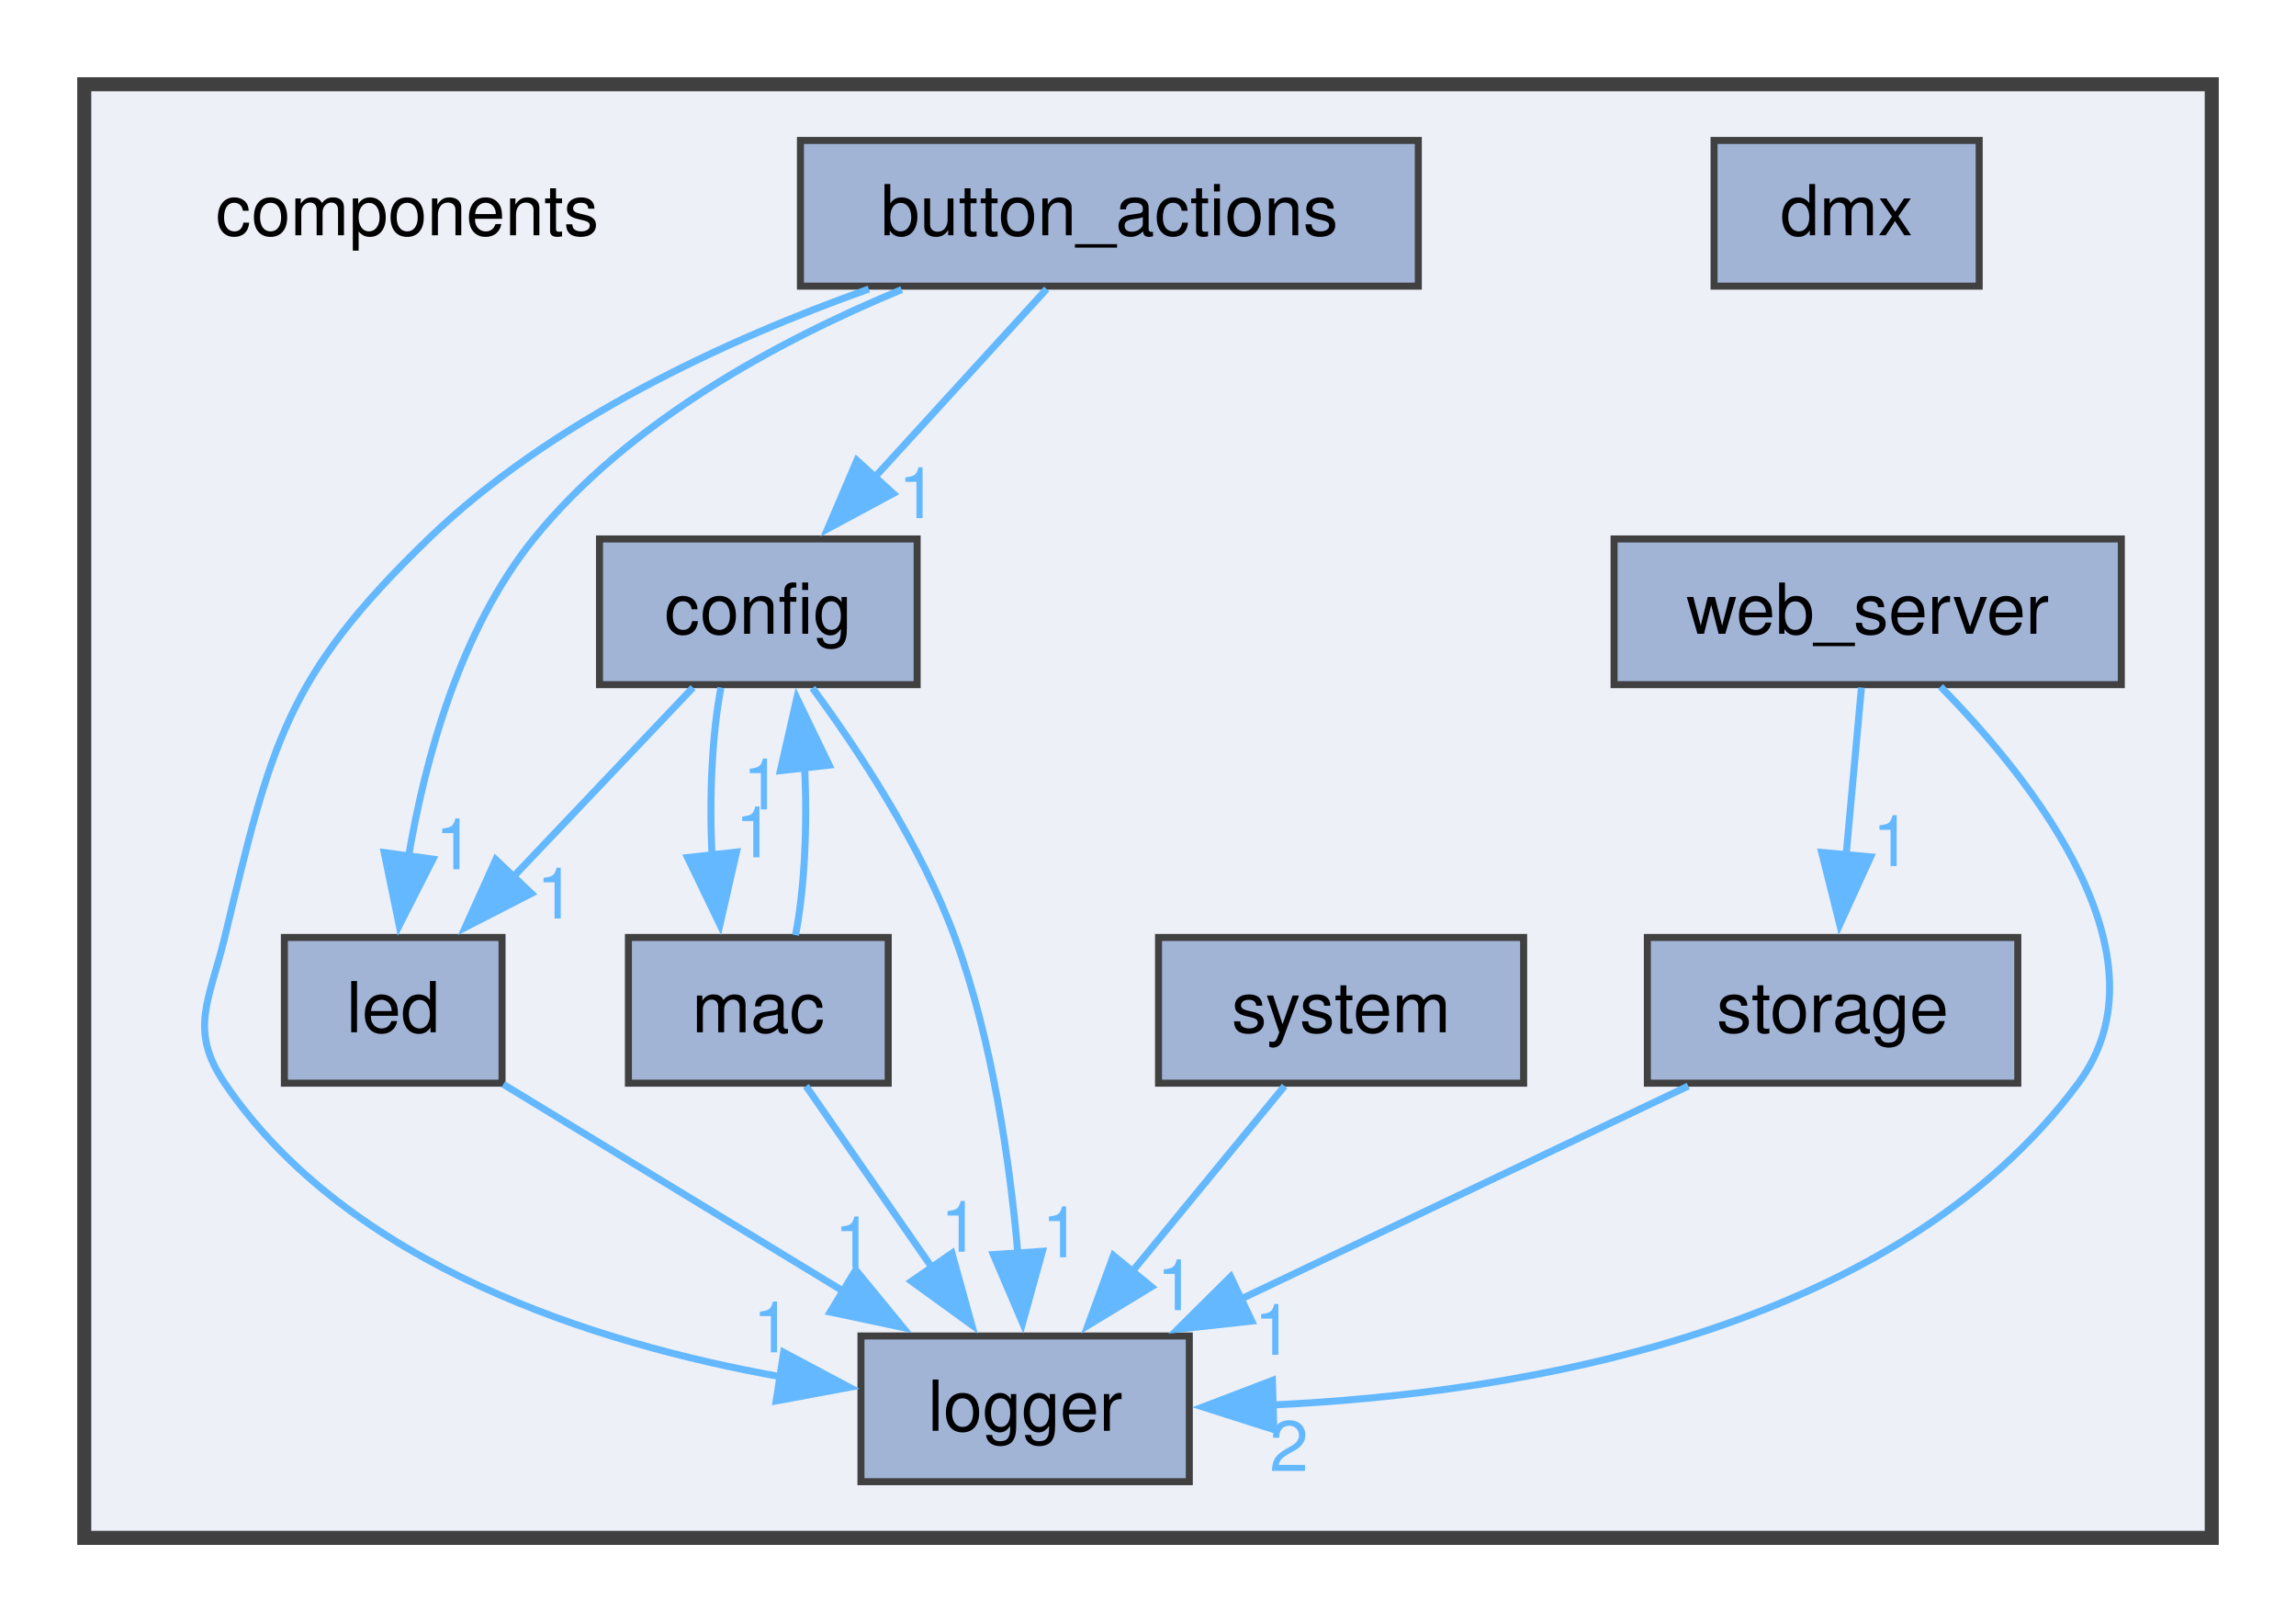
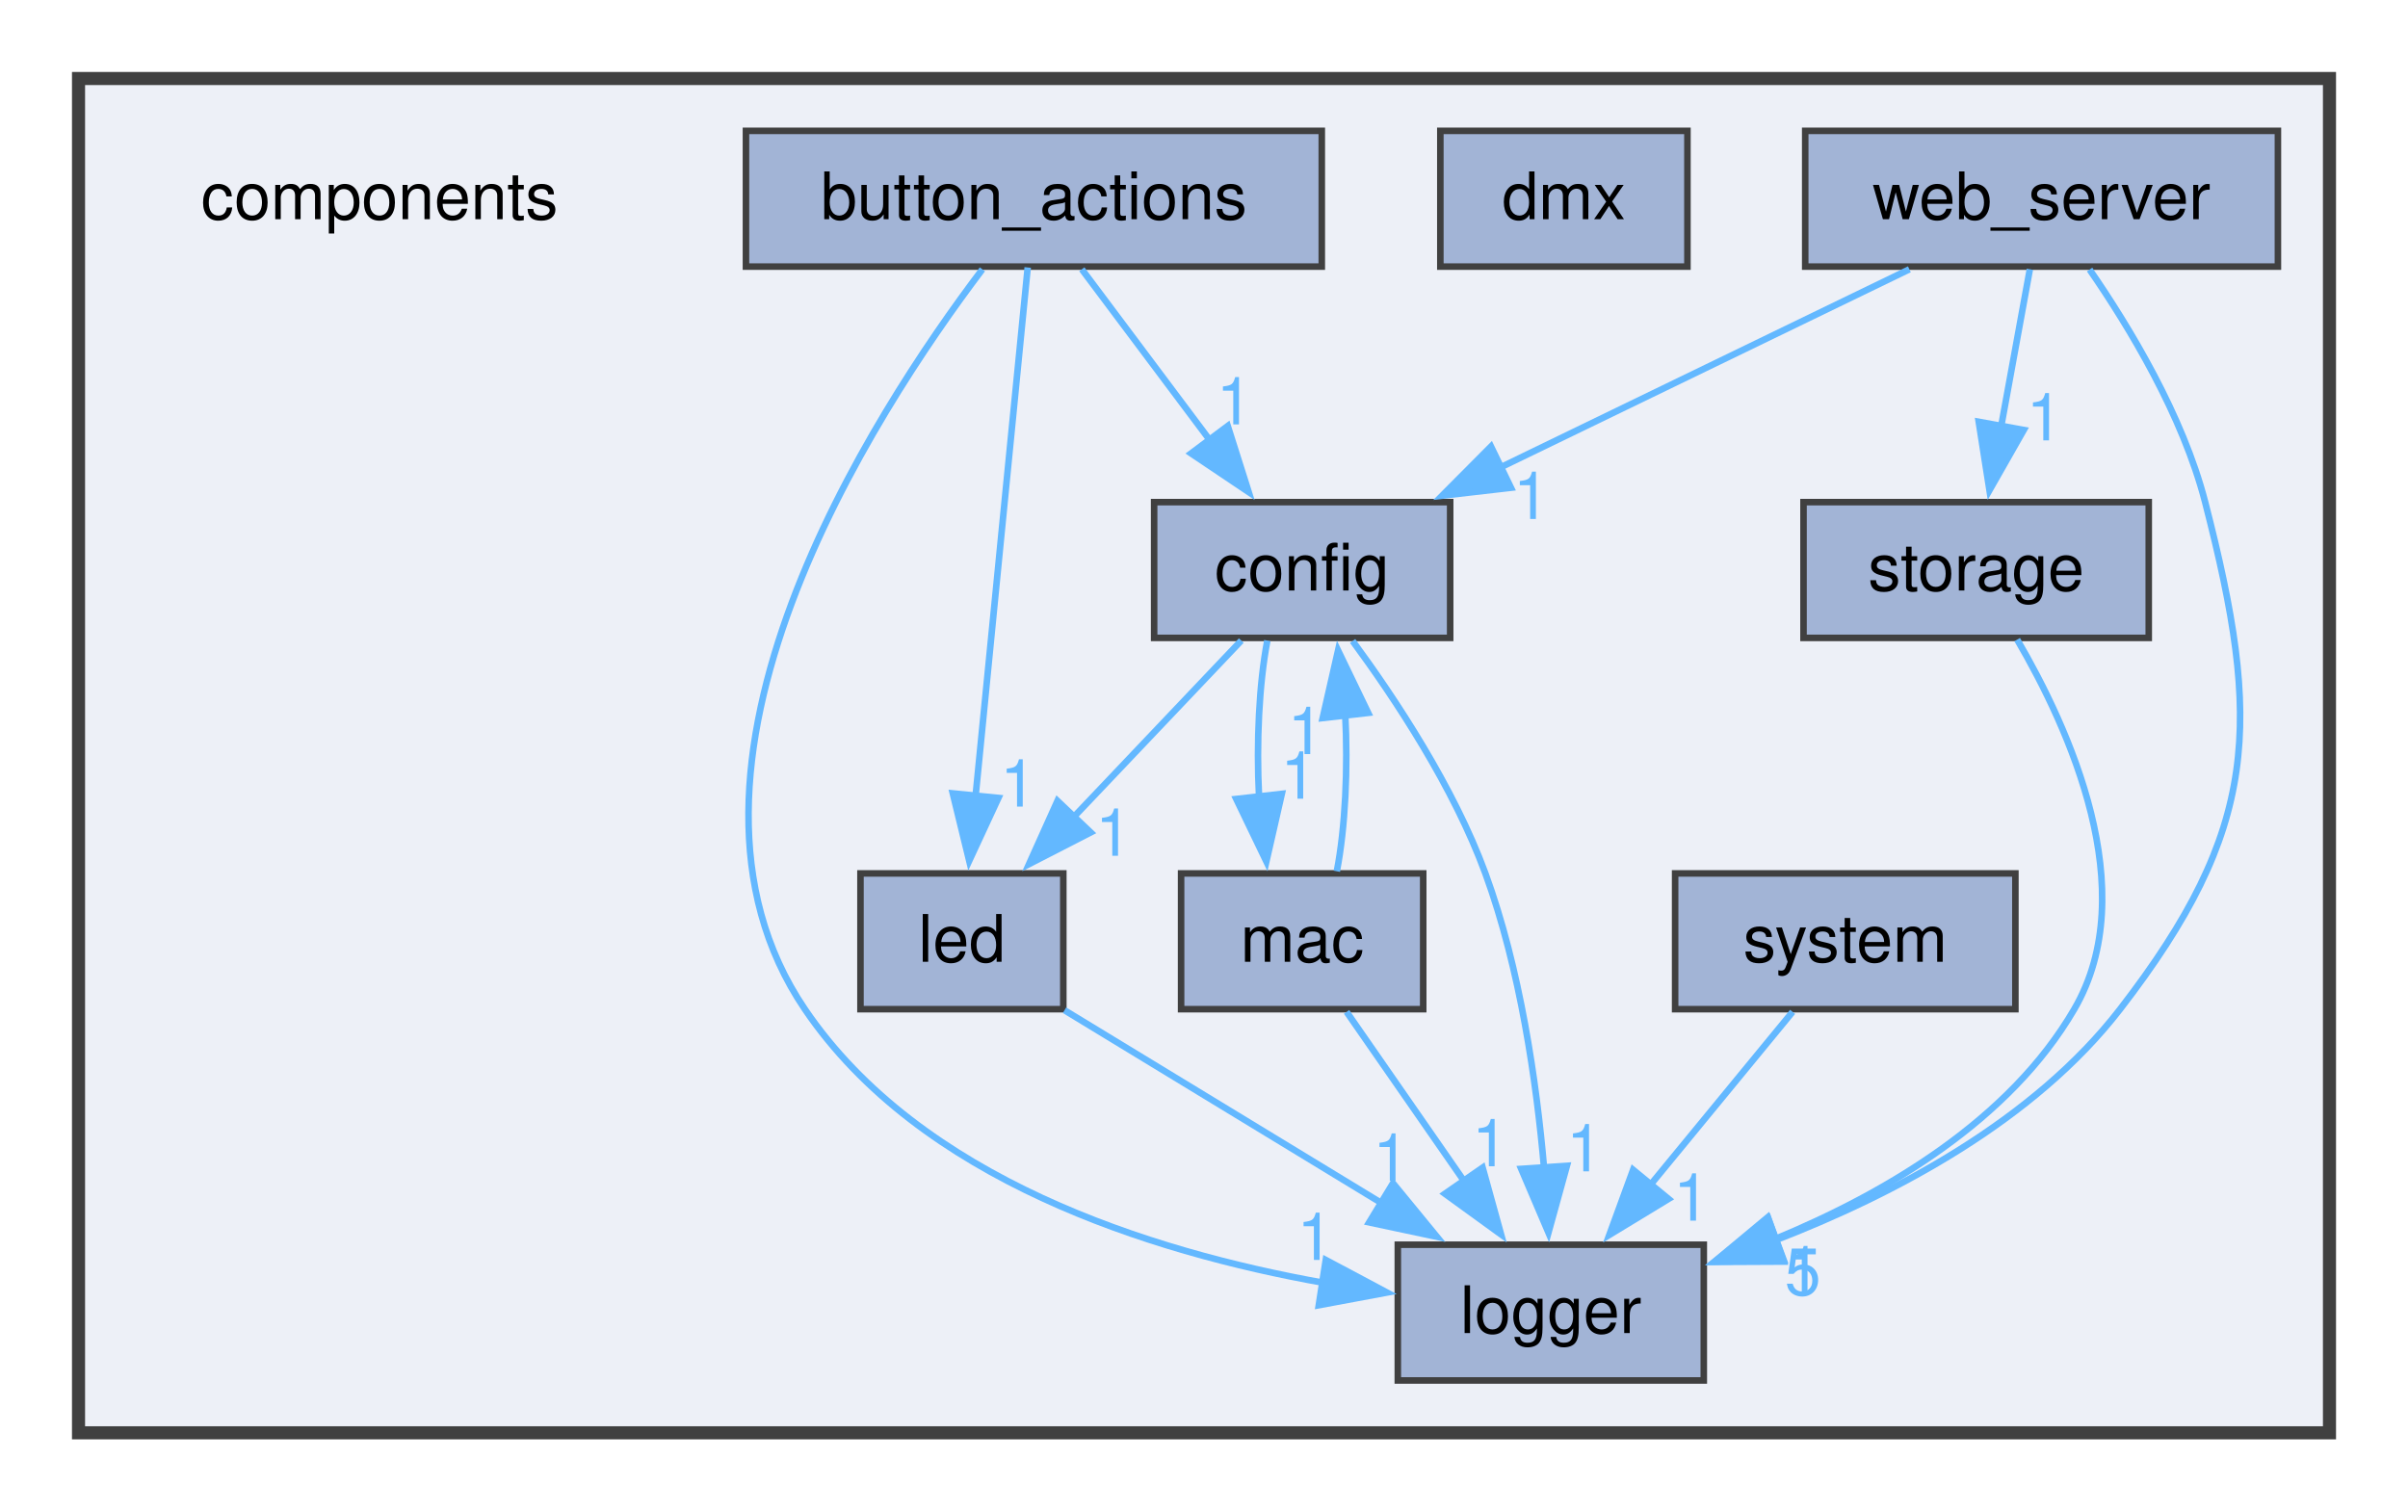
- <svg xmlns="http://www.w3.org/2000/svg" xmlns:xlink="http://www.w3.org/1999/xlink" width="327pt" height="231pt" viewBox="0.00 0.00 327.00 231.00">
+ <svg xmlns="http://www.w3.org/2000/svg" xmlns:xlink="http://www.w3.org/1999/xlink" width="368pt" height="231pt" viewBox="0.00 0.00 368.00 231.00">
  <g id="graph0" class="graph" transform="scale(1 1) rotate(0) translate(4 227)">
    <g id="clust1" class="cluster">
      <g id="a_clust1">
        <a xlink:href="dir_409f97388efe006bc3438b95e9edef48.html" target="_top">
-           <polygon fill="#edf0f7" stroke="#404040" stroke-width="2" points="8,-8 8,-215 311,-215 311,-8 8,-8" />
+           <polygon fill="#edf0f7" stroke="#404040" stroke-width="2" points="8,-8 8,-215 352,-215 352,-8 8,-8" />
        </a>
      </g>
    </g>
    <g id="node1" class="node">
      <text text-anchor="middle" x="54" y="-193.5" font-family="Helvetica,sans-Serif" font-size="10.00">components</text>
    </g>
    <g id="node2" class="node">
      <g id="a_node2">
        <a xlink:href="dir_7fed02aba1af4d50516013cfb328d613.html" target="_top" xlink:title="button_actions">
          <polygon fill="#a2b4d6" stroke="#404040" points="198,-207 110,-207 110,-186.25 198,-186.25 198,-207" />
          <text text-anchor="middle" x="154" y="-193.5" font-family="Helvetica,sans-Serif" font-size="10.00">button_actions</text>
        </a>
      </g>
    </g>
    <g id="node3" class="node">
      <g id="a_node3">
        <a xlink:href="dir_e073664c73731a1262262b3fccda7226.html" target="_top" xlink:title="config">
-           <polygon fill="#a2b4d6" stroke="#404040" points="126.62,-150.25 81.38,-150.25 81.38,-129.5 126.62,-129.5 126.62,-150.25" />
-           <text text-anchor="middle" x="104" y="-136.75" font-family="Helvetica,sans-Serif" font-size="10.00">config</text>
+           <polygon fill="#a2b4d6" stroke="#404040" points="217.62,-150.25 172.38,-150.25 172.38,-129.5 217.62,-129.5 217.62,-150.25" />
+           <text text-anchor="middle" x="195" y="-136.75" font-family="Helvetica,sans-Serif" font-size="10.00">config</text>
        </a>
      </g>
    </g>
    <g id="edge1" class="edge">
      <g id="a_edge1">
        <a xlink:href="dir_000000_000002.html" target="_top">
-           <path fill="none" stroke="#63b8ff" d="M145.06,-185.84C138.24,-178.36 128.64,-167.86 120.44,-158.88" />
-           <polygon fill="#63b8ff" stroke="#63b8ff" points="123.21,-156.72 113.88,-151.7 118.04,-161.44 123.21,-156.72" />
+           <path fill="none" stroke="#63b8ff" d="M161.33,-185.84C166.75,-178.6 174.31,-168.51 180.89,-159.72" />
+           <polygon fill="#63b8ff" stroke="#63b8ff" points="183.63,-161.89 186.83,-151.79 178.03,-157.7 183.63,-161.89" />
        </a>
      </g>
      <g id="a_edge1-headlabel">
        <a xlink:href="dir_000000_000002.html" target="_top" xlink:title="1">
-           <text text-anchor="middle" x="126.71" y="-153.22" font-family="Helvetica,sans-Serif" font-size="10.00" fill="#63b8ff">1</text>
+           <text text-anchor="middle" x="184.66" y="-162.13" font-family="Helvetica,sans-Serif" font-size="10.00" fill="#63b8ff">1</text>
        </a>
      </g>
    </g>
    <g id="node5" class="node">
      <g id="a_node5">
        <a xlink:href="dir_7ac0bfc132cac1a5157e99849929797e.html" target="_top" xlink:title="led">
-           <polygon fill="#a2b4d6" stroke="#404040" points="67.5,-93.5 36.5,-93.5 36.5,-72.75 67.5,-72.75 67.5,-93.5" />
-           <text text-anchor="middle" x="52" y="-80" font-family="Helvetica,sans-Serif" font-size="10.00">led</text>
+           <polygon fill="#a2b4d6" stroke="#404040" points="158.5,-93.5 127.5,-93.5 127.5,-72.75 158.5,-72.75 158.5,-93.5" />
+           <text text-anchor="middle" x="143" y="-80" font-family="Helvetica,sans-Serif" font-size="10.00">led</text>
        </a>
      </g>
    </g>
    <g id="edge2" class="edge">
      <g id="a_edge2">
        <a xlink:href="dir_000000_000013.html" target="_top">
-           <path fill="none" stroke="#63b8ff" d="M124.42,-185.76C106.88,-178.5 85.5,-166.96 72,-150.25 61.51,-137.26 56.51,-118.84 54.14,-104.74" />
-           <polygon fill="#63b8ff" stroke="#63b8ff" points="57.66,-104.65 52.86,-95.21 50.72,-105.59 57.66,-104.65" />
+           <path fill="none" stroke="#63b8ff" d="M153.06,-186.12C151.3,-168.27 147.46,-129.36 145.07,-105.09" />
+           <polygon fill="#63b8ff" stroke="#63b8ff" points="148.58,-105.04 144.12,-95.43 141.61,-105.73 148.58,-105.04" />
        </a>
      </g>
      <g id="a_edge2-headlabel">
        <a xlink:href="dir_000000_000013.html" target="_top" xlink:title="1">
-           <text text-anchor="middle" x="60.75" y="-103.21" font-family="Helvetica,sans-Serif" font-size="10.00" fill="#63b8ff">1</text>
+           <text text-anchor="middle" x="151.61" y="-103.71" font-family="Helvetica,sans-Serif" font-size="10.00" fill="#63b8ff">1</text>
        </a>
      </g>
    </g>
    <g id="node6" class="node">
      <g id="a_node6">
        <a xlink:href="dir_902f11f9cffea26fcf374030c654fe09.html" target="_top" xlink:title="logger">
-           <polygon fill="#a2b4d6" stroke="#404040" points="165.38,-36.75 118.62,-36.75 118.62,-16 165.38,-16 165.38,-36.75" />
-           <text text-anchor="middle" x="142" y="-23.25" font-family="Helvetica,sans-Serif" font-size="10.00">logger</text>
+           <polygon fill="#a2b4d6" stroke="#404040" points="256.38,-36.75 209.62,-36.75 209.62,-16 256.38,-16 256.38,-36.75" />
+           <text text-anchor="middle" x="233" y="-23.25" font-family="Helvetica,sans-Serif" font-size="10.00">logger</text>
        </a>
      </g>
    </g>
    <g id="edge3" class="edge">
      <g id="a_edge3">
        <a xlink:href="dir_000000_000014.html" target="_top">
-           <path fill="none" stroke="#63b8ff" d="M119.74,-185.84C99.51,-178.65 74.52,-167.17 57,-150.25 36.63,-130.57 34.63,-121.04 28,-93.5 25.84,-84.53 22.82,-80.38 28,-72.75 45.6,-46.8 80.66,-35.69 107.27,-30.93" />
-           <polygon fill="#63b8ff" stroke="#63b8ff" points="107.61,-34.42 116.96,-29.44 106.54,-27.5 107.61,-34.42" />
+           <path fill="none" stroke="#63b8ff" d="M146.13,-185.83C129.47,-163.81 94.1,-109.46 119,-72.75 136.6,-46.8 171.66,-35.69 198.27,-30.93" />
+           <polygon fill="#63b8ff" stroke="#63b8ff" points="198.61,-34.42 207.96,-29.44 197.54,-27.5 198.61,-34.42" />
        </a>
      </g>
      <g id="a_edge3-headlabel">
        <a xlink:href="dir_000000_000014.html" target="_top" xlink:title="1">
-           <text text-anchor="middle" x="105.98" y="-34.42" font-family="Helvetica,sans-Serif" font-size="10.00" fill="#63b8ff">1</text>
+           <text text-anchor="middle" x="196.98" y="-34.42" font-family="Helvetica,sans-Serif" font-size="10.00" fill="#63b8ff">1</text>
        </a>
      </g>
    </g>
    <g id="edge4" class="edge">
      <g id="a_edge4">
        <a xlink:href="dir_000002_000013.html" target="_top">
-           <path fill="none" stroke="#63b8ff" d="M94.7,-129.09C87.6,-121.61 77.63,-111.11 69.1,-102.13" />
-           <polygon fill="#63b8ff" stroke="#63b8ff" points="71.68,-99.77 62.26,-94.93 66.61,-104.59 71.68,-99.77" />
+           <path fill="none" stroke="#63b8ff" d="M185.7,-129.09C178.6,-121.61 168.63,-111.11 160.1,-102.13" />
+           <polygon fill="#63b8ff" stroke="#63b8ff" points="162.68,-99.77 153.26,-94.93 157.61,-104.59 162.68,-99.77" />
        </a>
      </g>
      <g id="a_edge4-headlabel">
        <a xlink:href="dir_000002_000013.html" target="_top" xlink:title="1">
-           <text text-anchor="middle" x="75.17" y="-96.2" font-family="Helvetica,sans-Serif" font-size="10.00" fill="#63b8ff">1</text>
+           <text text-anchor="middle" x="166.17" y="-96.2" font-family="Helvetica,sans-Serif" font-size="10.00" fill="#63b8ff">1</text>
        </a>
      </g>
    </g>
    <g id="edge5" class="edge">
      <g id="a_edge5">
        <a xlink:href="dir_000002_000014.html" target="_top">
-           <path fill="none" stroke="#63b8ff" d="M111.71,-129.03C118.19,-120.23 127.16,-106.71 132,-93.5 137.33,-78.96 139.82,-61.62 140.98,-48.35" />
-           <polygon fill="#63b8ff" stroke="#63b8ff" points="144.46,-48.81 141.64,-38.6 137.48,-48.34 144.46,-48.81" />
+           <path fill="none" stroke="#63b8ff" d="M202.71,-129.03C209.19,-120.23 218.16,-106.71 223,-93.5 228.33,-78.96 230.82,-61.62 231.98,-48.35" />
+           <polygon fill="#63b8ff" stroke="#63b8ff" points="235.46,-48.81 232.64,-38.6 228.48,-48.34 235.46,-48.81" />
        </a>
      </g>
      <g id="a_edge5-headlabel">
        <a xlink:href="dir_000002_000014.html" target="_top" xlink:title="1">
-           <text text-anchor="middle" x="147.15" y="-47.96" font-family="Helvetica,sans-Serif" font-size="10.00" fill="#63b8ff">1</text>
+           <text text-anchor="middle" x="238.15" y="-47.96" font-family="Helvetica,sans-Serif" font-size="10.00" fill="#63b8ff">1</text>
        </a>
      </g>
    </g>
    <g id="node7" class="node">
      <g id="a_node7">
        <a xlink:href="dir_debe42a6dfee1319fe9ec108bdc2a03f.html" target="_top" xlink:title="mac">
-           <polygon fill="#a2b4d6" stroke="#404040" points="122.5,-93.5 85.5,-93.5 85.5,-72.75 122.5,-72.75 122.5,-93.5" />
-           <text text-anchor="middle" x="104" y="-80" font-family="Helvetica,sans-Serif" font-size="10.00">mac</text>
+           <polygon fill="#a2b4d6" stroke="#404040" points="213.5,-93.5 176.5,-93.5 176.5,-72.75 213.5,-72.75 213.5,-93.5" />
+           <text text-anchor="middle" x="195" y="-80" font-family="Helvetica,sans-Serif" font-size="10.00">mac</text>
        </a>
      </g>
    </g>
    <g id="edge6" class="edge">
      <g id="a_edge6">
        <a xlink:href="dir_000002_000015.html" target="_top">
-           <path fill="none" stroke="#63b8ff" d="M98.68,-129.09C97.41,-122.47 96.99,-113.47 97.41,-105.27" />
-           <polygon fill="#63b8ff" stroke="#63b8ff" points="100.89,-105.66 98.53,-95.33 93.93,-104.88 100.89,-105.66" />
+           <path fill="none" stroke="#63b8ff" d="M189.68,-129.09C188.41,-122.47 187.99,-113.47 188.41,-105.27" />
+           <polygon fill="#63b8ff" stroke="#63b8ff" points="191.89,-105.66 189.53,-95.33 184.93,-104.88 191.89,-105.66" />
        </a>
      </g>
      <g id="a_edge6-headlabel">
        <a xlink:href="dir_000002_000015.html" target="_top" xlink:title="1">
-           <text text-anchor="middle" x="103.47" y="-104.92" font-family="Helvetica,sans-Serif" font-size="10.00" fill="#63b8ff">1</text>
+           <text text-anchor="middle" x="194.47" y="-104.92" font-family="Helvetica,sans-Serif" font-size="10.00" fill="#63b8ff">1</text>
        </a>
      </g>
    </g>
    <g id="node4" class="node">
      <g id="a_node4">
        <a xlink:href="dir_321fb8c14b17a96f609d1a5c12c9aa2d.html" target="_top" xlink:title="dmx">
-           <polygon fill="#a2b4d6" stroke="#404040" points="277.88,-207 240.12,-207 240.12,-186.25 277.88,-186.25 277.88,-207" />
-           <text text-anchor="middle" x="259" y="-193.5" font-family="Helvetica,sans-Serif" font-size="10.00">dmx</text>
+           <polygon fill="#a2b4d6" stroke="#404040" points="253.88,-207 216.12,-207 216.12,-186.25 253.88,-186.25 253.88,-207" />
+           <text text-anchor="middle" x="235" y="-193.5" font-family="Helvetica,sans-Serif" font-size="10.00">dmx</text>
        </a>
      </g>
    </g>
    <g id="edge7" class="edge">
      <g id="a_edge7">
        <a xlink:href="dir_000013_000014.html" target="_top">
-           <path fill="none" stroke="#63b8ff" d="M67.68,-72.59C81.06,-64.45 100.58,-52.57 116.25,-43.04" />
-           <polygon fill="#63b8ff" stroke="#63b8ff" points="117.88,-46.15 124.6,-37.96 114.24,-40.16 117.88,-46.15" />
+           <path fill="none" stroke="#63b8ff" d="M158.68,-72.59C172.06,-64.45 191.58,-52.57 207.25,-43.04" />
+           <polygon fill="#63b8ff" stroke="#63b8ff" points="208.88,-46.15 215.6,-37.96 205.24,-40.16 208.88,-46.15" />
        </a>
      </g>
      <g id="a_edge7-headlabel">
        <a xlink:href="dir_000013_000014.html" target="_top" xlink:title="1">
-           <text text-anchor="middle" x="117.58" y="-46.53" font-family="Helvetica,sans-Serif" font-size="10.00" fill="#63b8ff">1</text>
+           <text text-anchor="middle" x="208.58" y="-46.53" font-family="Helvetica,sans-Serif" font-size="10.00" fill="#63b8ff">1</text>
        </a>
      </g>
    </g>
    <g id="edge8" class="edge">
      <g id="a_edge8">
        <a xlink:href="dir_000015_000002.html" target="_top">
-           <path fill="none" stroke="#63b8ff" d="M109.3,-93.83C110.6,-100.5 111.02,-109.63 110.58,-117.92" />
-           <polygon fill="#63b8ff" stroke="#63b8ff" points="107.14,-117.25 109.49,-127.58 114.09,-118.04 107.14,-117.25" />
+           <path fill="none" stroke="#63b8ff" d="M200.3,-93.83C201.6,-100.5 202.02,-109.63 201.58,-117.92" />
+           <polygon fill="#63b8ff" stroke="#63b8ff" points="198.14,-117.25 200.49,-127.58 205.09,-118.04 198.14,-117.25" />
        </a>
      </g>
      <g id="a_edge8-headlabel">
        <a xlink:href="dir_000015_000002.html" target="_top" xlink:title="1">
-           <text text-anchor="middle" x="104.55" y="-111.74" font-family="Helvetica,sans-Serif" font-size="10.00" fill="#63b8ff">1</text>
+           <text text-anchor="middle" x="195.55" y="-111.74" font-family="Helvetica,sans-Serif" font-size="10.00" fill="#63b8ff">1</text>
        </a>
      </g>
    </g>
    <g id="edge9" class="edge">
      <g id="a_edge9">
        <a xlink:href="dir_000015_000014.html" target="_top">
-           <path fill="none" stroke="#63b8ff" d="M110.79,-72.34C115.77,-65.17 122.67,-55.23 128.72,-46.51" />
-           <polygon fill="#63b8ff" stroke="#63b8ff" points="131.58,-48.53 134.4,-38.32 125.82,-44.54 131.58,-48.53" />
+           <path fill="none" stroke="#63b8ff" d="M201.79,-72.34C206.77,-65.17 213.67,-55.23 219.72,-46.51" />
+           <polygon fill="#63b8ff" stroke="#63b8ff" points="222.58,-48.53 225.4,-38.32 216.82,-44.54 222.58,-48.53" />
        </a>
      </g>
      <g id="a_edge9-headlabel">
        <a xlink:href="dir_000015_000014.html" target="_top" xlink:title="1">
-           <text text-anchor="middle" x="132.72" y="-48.74" font-family="Helvetica,sans-Serif" font-size="10.00" fill="#63b8ff">1</text>
+           <text text-anchor="middle" x="223.72" y="-48.74" font-family="Helvetica,sans-Serif" font-size="10.00" fill="#63b8ff">1</text>
        </a>
      </g>
    </g>
    <g id="node8" class="node">
      <g id="a_node8">
        <a xlink:href="dir_fb9708495fdec0253f03e873de4e2ba2.html" target="_top" xlink:title="storage">
-           <polygon fill="#a2b4d6" stroke="#404040" points="283.38,-93.5 230.62,-93.5 230.62,-72.75 283.38,-72.75 283.38,-93.5" />
-           <text text-anchor="middle" x="257" y="-80" font-family="Helvetica,sans-Serif" font-size="10.00">storage</text>
+           <polygon fill="#a2b4d6" stroke="#404040" points="324.38,-150.25 271.62,-150.25 271.62,-129.5 324.38,-129.5 324.38,-150.25" />
+           <text text-anchor="middle" x="298" y="-136.75" font-family="Helvetica,sans-Serif" font-size="10.00">storage</text>
        </a>
      </g>
    </g>
    <g id="edge10" class="edge">
      <g id="a_edge10">
-         <a xlink:href="dir_000025_000014.html" target="_top">
-           <path fill="none" stroke="#63b8ff" d="M236.44,-72.34C218.7,-63.89 192.82,-51.57 172.63,-41.96" />
-           <polygon fill="#63b8ff" stroke="#63b8ff" points="174.28,-38.87 163.75,-37.73 171.27,-45.19 174.28,-38.87" />
+         <a xlink:href="dir_000026_000014.html" target="_top">
+           <path fill="none" stroke="#63b8ff" d="M304.27,-129.24C312.17,-115.75 323.55,-90.86 313,-72.75 303.11,-55.77 284.25,-44.63 267.32,-37.64" />
+           <polygon fill="#63b8ff" stroke="#63b8ff" points="268.6,-34.38 258.01,-34.16 266.15,-40.94 268.6,-34.38" />
        </a>
      </g>
      <g id="a_edge10-headlabel">
-         <a xlink:href="dir_000025_000014.html" target="_top" xlink:title="1">
-           <text text-anchor="middle" x="177.38" y="-34.07" font-family="Helvetica,sans-Serif" font-size="10.00" fill="#63b8ff">1</text>
+         <a xlink:href="dir_000026_000014.html" target="_top" xlink:title="1">
+           <text text-anchor="middle" x="271.54" y="-29.33" font-family="Helvetica,sans-Serif" font-size="10.00" fill="#63b8ff">1</text>
        </a>
      </g>
    </g>
    <g id="node9" class="node">
      <g id="a_node9">
        <a xlink:href="dir_d501899c616bf8f1c9255fc97bb5aed3.html" target="_top" xlink:title="system">
-           <polygon fill="#a2b4d6" stroke="#404040" points="213,-93.5 161,-93.5 161,-72.75 213,-72.75 213,-93.5" />
-           <text text-anchor="middle" x="187" y="-80" font-family="Helvetica,sans-Serif" font-size="10.00">system</text>
+           <polygon fill="#a2b4d6" stroke="#404040" points="304,-93.5 252,-93.5 252,-72.75 304,-72.75 304,-93.5" />
+           <text text-anchor="middle" x="278" y="-80" font-family="Helvetica,sans-Serif" font-size="10.00">system</text>
        </a>
      </g>
    </g>
    <g id="edge11" class="edge">
      <g id="a_edge11">
-         <a xlink:href="dir_000026_000014.html" target="_top">
-           <path fill="none" stroke="#63b8ff" d="M178.95,-72.34C172.94,-65.02 164.53,-54.79 157.26,-45.94" />
-           <polygon fill="#63b8ff" stroke="#63b8ff" points="159.99,-43.75 150.94,-38.25 154.58,-48.2 159.99,-43.75" />
+         <a xlink:href="dir_000027_000014.html" target="_top">
+           <path fill="none" stroke="#63b8ff" d="M269.95,-72.34C263.94,-65.02 255.53,-54.79 248.26,-45.94" />
+           <polygon fill="#63b8ff" stroke="#63b8ff" points="250.99,-43.75 241.94,-38.25 245.58,-48.2 250.99,-43.75" />
        </a>
      </g>
      <g id="a_edge11-headlabel">
-         <a xlink:href="dir_000026_000014.html" target="_top" xlink:title="1">
-           <text text-anchor="middle" x="163.5" y="-40.43" font-family="Helvetica,sans-Serif" font-size="10.00" fill="#63b8ff">1</text>
+         <a xlink:href="dir_000027_000014.html" target="_top" xlink:title="1">
+           <text text-anchor="middle" x="254.5" y="-40.43" font-family="Helvetica,sans-Serif" font-size="10.00" fill="#63b8ff">1</text>
        </a>
      </g>
    </g>
    <g id="node10" class="node">
      <g id="a_node10">
        <a xlink:href="dir_0a72549e2760402ada88361c3a2bfb8e.html" target="_top" xlink:title="web_server">
-           <polygon fill="#a2b4d6" stroke="#404040" points="298.12,-150.25 225.88,-150.25 225.88,-129.5 298.12,-129.5 298.12,-150.25" />
-           <text text-anchor="middle" x="262" y="-136.75" font-family="Helvetica,sans-Serif" font-size="10.00">web_server</text>
+           <polygon fill="#a2b4d6" stroke="#404040" points="344.12,-207 271.88,-207 271.88,-186.25 344.12,-186.25 344.12,-207" />
+           <text text-anchor="middle" x="308" y="-193.5" font-family="Helvetica,sans-Serif" font-size="10.00">web_server</text>
+         </a>
+       </g>
+     </g>
+     <g id="edge13" class="edge">
+       <g id="a_edge13">
+         <a xlink:href="dir_000028_000002.html" target="_top">
+           <path fill="none" stroke="#63b8ff" d="M287.8,-185.84C270.44,-177.43 245.17,-165.18 225.37,-155.59" />
+           <polygon fill="#63b8ff" stroke="#63b8ff" points="226.91,-152.45 216.39,-151.24 223.86,-158.75 226.91,-152.45" />
+         </a>
+       </g>
+       <g id="a_edge13-headlabel">
+         <a xlink:href="dir_000028_000002.html" target="_top" xlink:title="1">
+           <text text-anchor="middle" x="230.03" y="-147.68" font-family="Helvetica,sans-Serif" font-size="10.00" fill="#63b8ff">1</text>
        </a>
      </g>
    </g>
    <g id="edge12" class="edge">
      <g id="a_edge12">
-         <a xlink:href="dir_000027_000014.html" target="_top">
-           <path fill="none" stroke="#63b8ff" d="M272.38,-129.22C285.65,-115.7 305.37,-90.77 292,-72.75 265.7,-37.32 212.53,-28.57 177.08,-26.92" />
-           <polygon fill="#63b8ff" stroke="#63b8ff" points="177.42,-23.42 167.32,-26.64 177.22,-30.42 177.42,-23.42" />
+         <a xlink:href="dir_000028_000014.html" target="_top">
+           <path fill="none" stroke="#63b8ff" d="M315.34,-185.8C321.42,-177 329.59,-163.49 333,-150.25 341.7,-116.43 341.35,-100.39 320,-72.75 306.83,-55.7 285.44,-44.42 267.17,-37.37" />
+           <polygon fill="#63b8ff" stroke="#63b8ff" points="268.59,-34.17 258,-34.12 266.25,-40.76 268.59,-34.17" />
        </a>
      </g>
      <g id="a_edge12-headlabel">
-         <a xlink:href="dir_000027_000014.html" target="_top" xlink:title="2">
-           <text text-anchor="middle" x="179.58" y="-17.52" font-family="Helvetica,sans-Serif" font-size="10.00" fill="#63b8ff">2</text>
-         </a>
-       </g>
-     </g>
-     <g id="edge13" class="edge">
-       <g id="a_edge13">
-         <a xlink:href="dir_000027_000025.html" target="_top">
-           <path fill="none" stroke="#63b8ff" d="M261.11,-129.09C260.5,-122.47 259.68,-113.47 258.93,-105.27" />
-           <polygon fill="#63b8ff" stroke="#63b8ff" points="262.42,-104.98 258.02,-95.34 255.45,-105.61 262.42,-104.98" />
-         </a>
-       </g>
-       <g id="a_edge13-headlabel">
-         <a xlink:href="dir_000027_000025.html" target="_top" xlink:title="1">
-           <text text-anchor="middle" x="265.44" y="-103.67" font-family="Helvetica,sans-Serif" font-size="10.00" fill="#63b8ff">1</text>
+         <a xlink:href="dir_000028_000014.html" target="_top" xlink:title="5">
+           <text text-anchor="middle" x="271.51" y="-29.06" font-family="Helvetica,sans-Serif" font-size="10.00" fill="#63b8ff">5</text>
+         </a>
+       </g>
+     </g>
+     <g id="edge14" class="edge">
+       <g id="a_edge14">
+         <a xlink:href="dir_000028_000026.html" target="_top">
+           <path fill="none" stroke="#63b8ff" d="M306.21,-185.84C304.99,-179.14 303.32,-170.01 301.81,-161.73" />
+           <polygon fill="#63b8ff" stroke="#63b8ff" points="305.28,-161.28 300.04,-152.07 298.4,-162.53 305.28,-161.28" />
+         </a>
+       </g>
+       <g id="a_edge14-headlabel">
+         <a xlink:href="dir_000028_000026.html" target="_top" xlink:title="1">
+           <text text-anchor="middle" x="308.45" y="-159.69" font-family="Helvetica,sans-Serif" font-size="10.00" fill="#63b8ff">1</text>
        </a>
      </g>
    </g>
  </g>
</svg>
